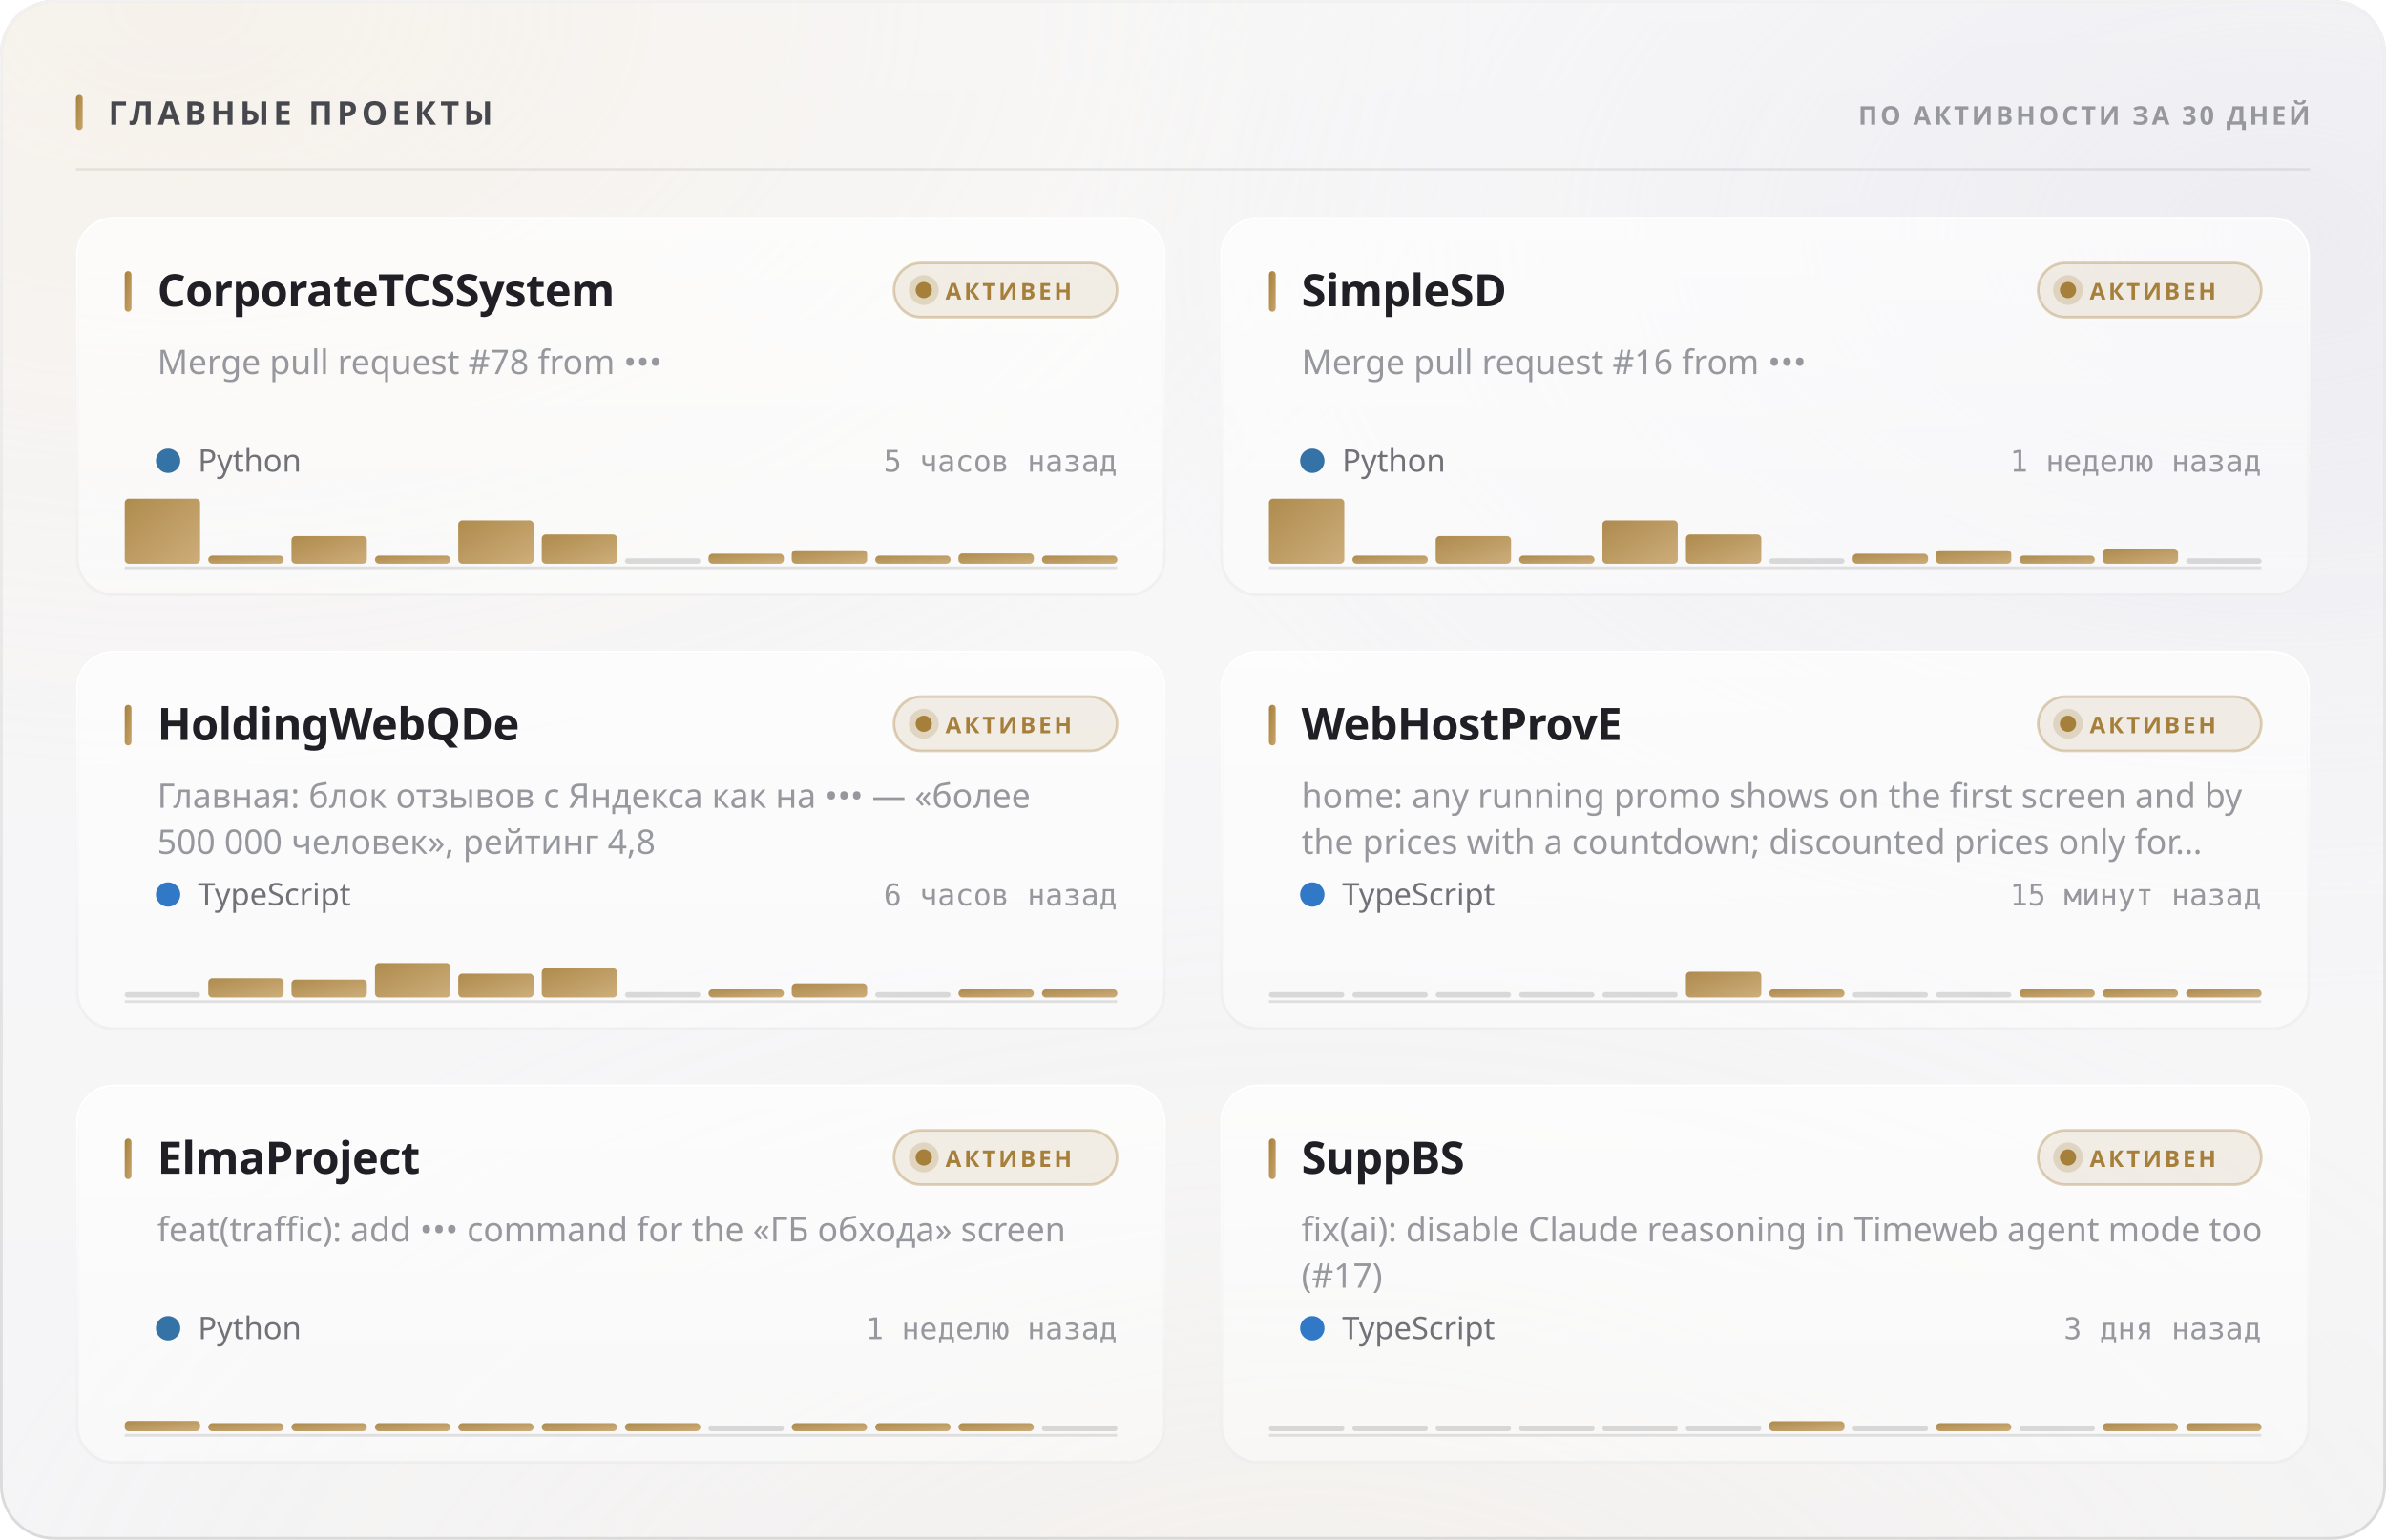
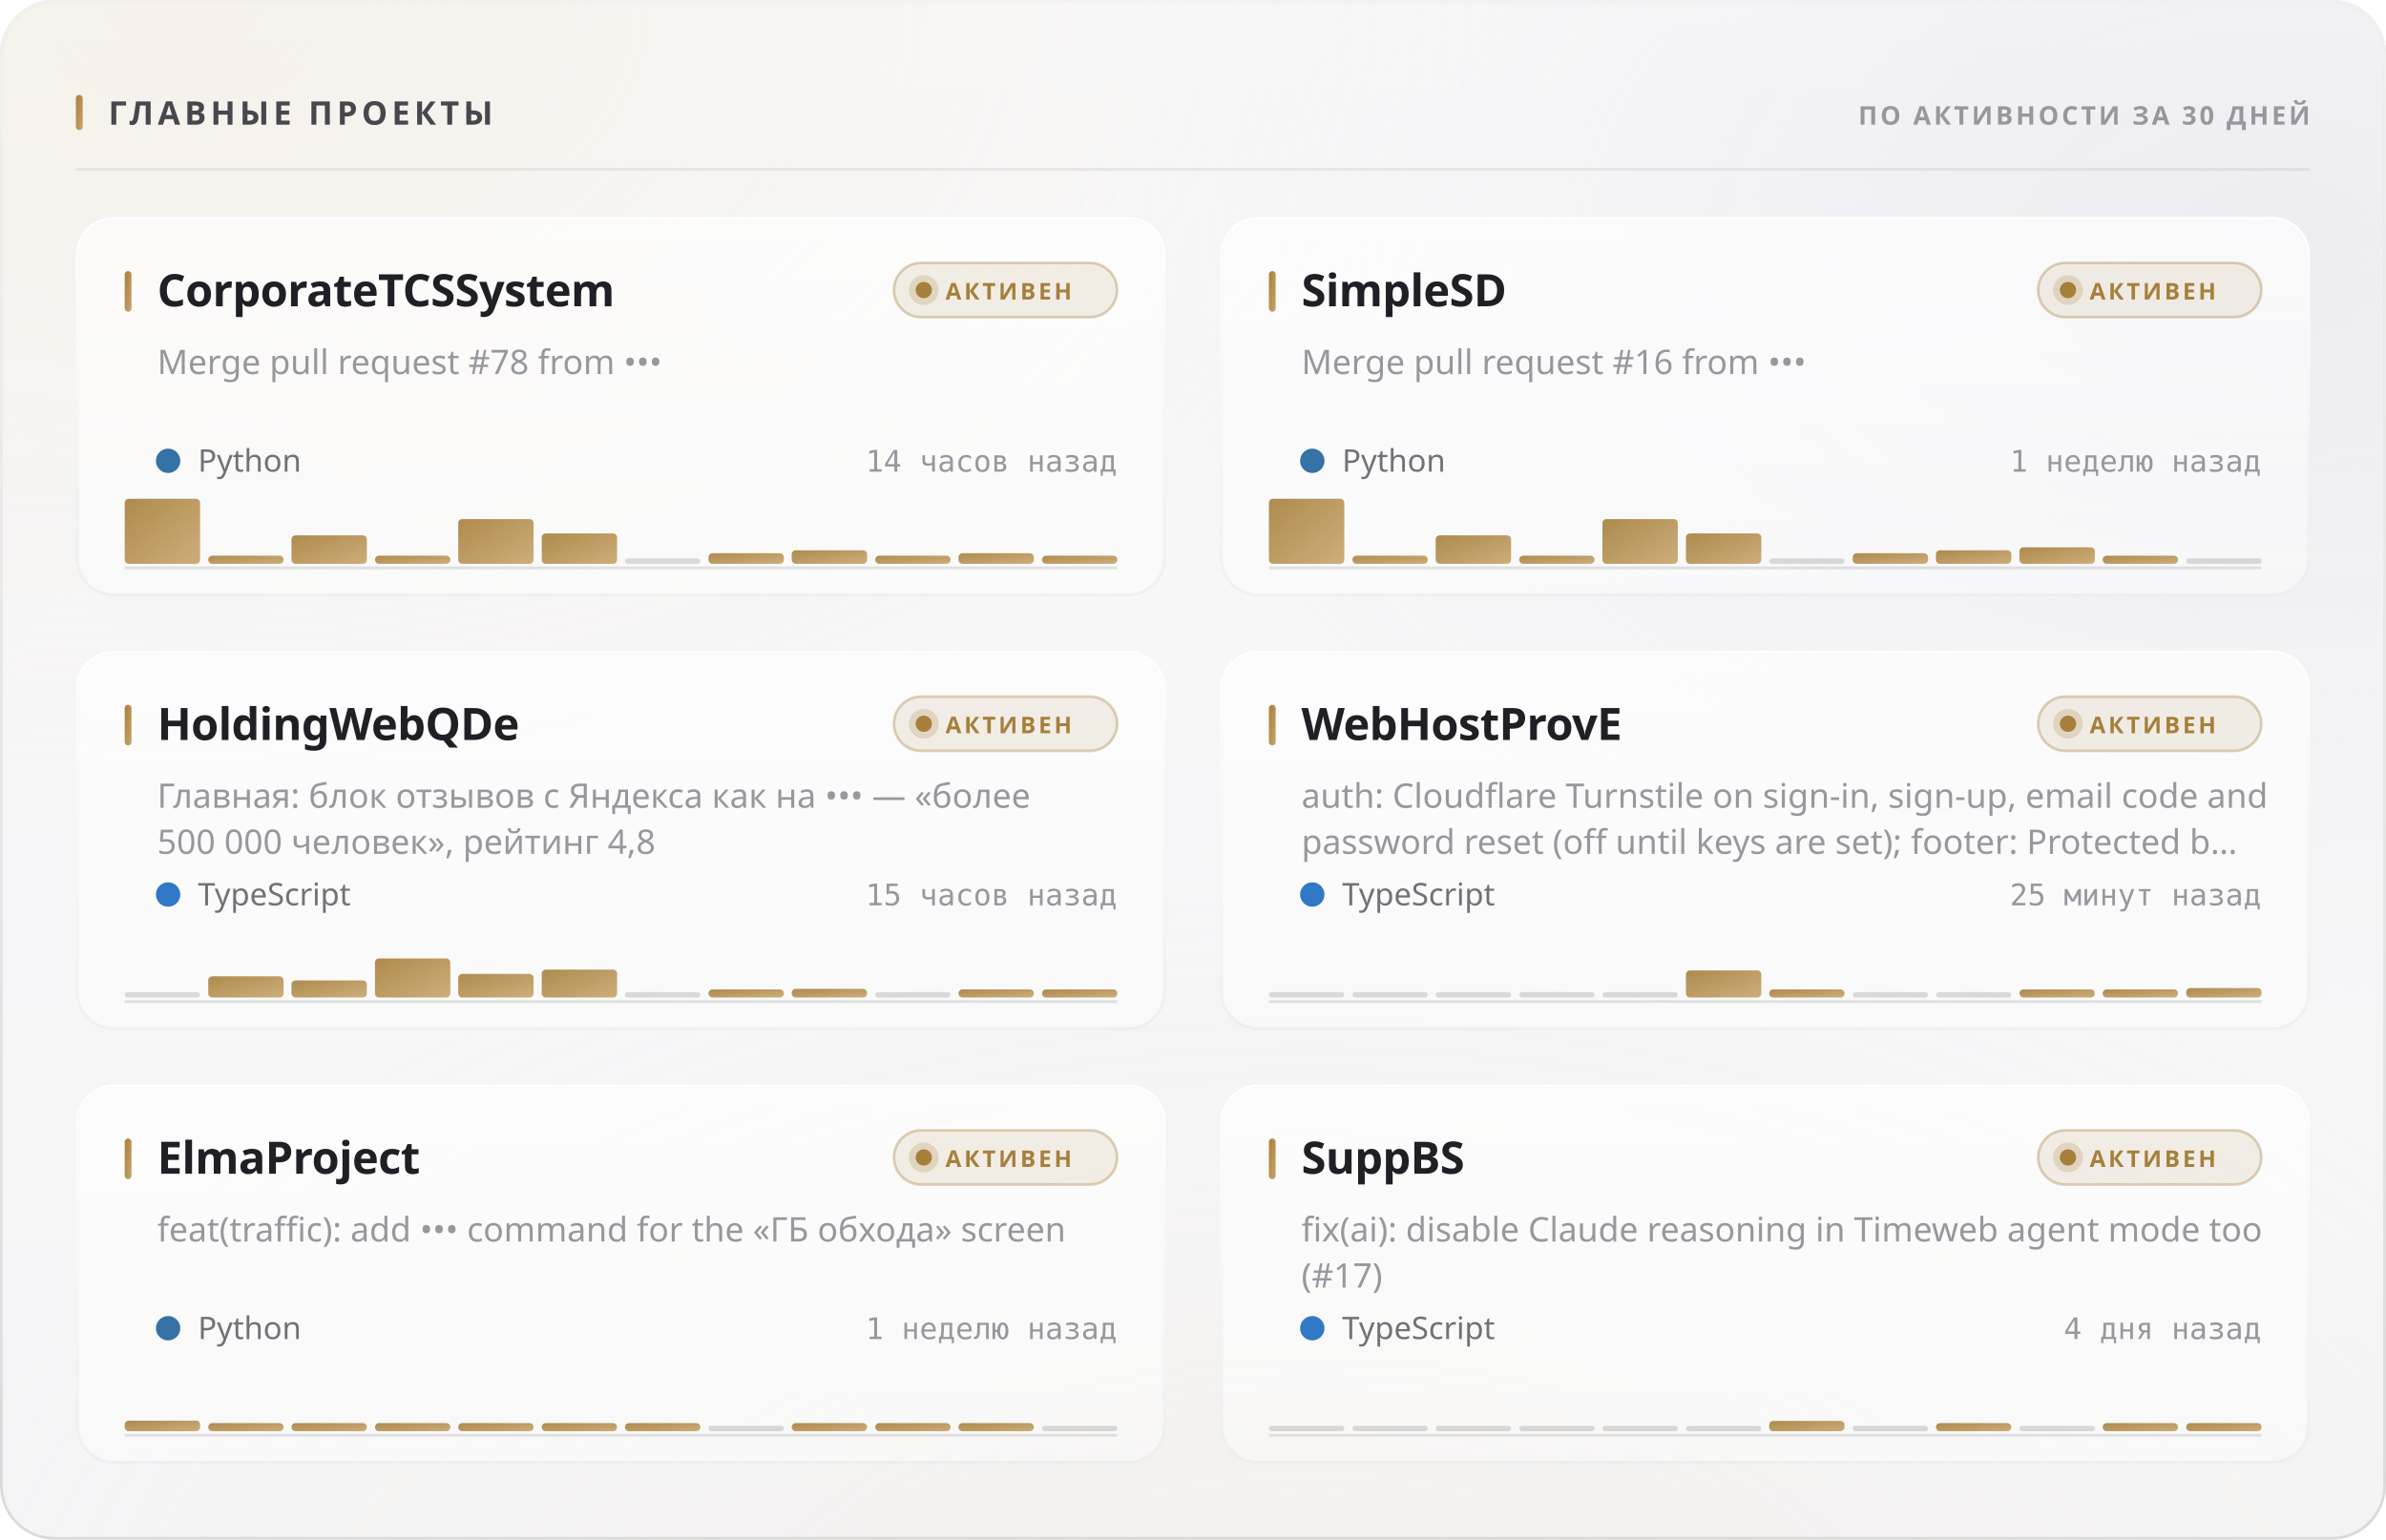
<svg xmlns="http://www.w3.org/2000/svg" width="880" height="568" viewBox="0 0 880 568" role="img">
  <style>
  text { font-family: -apple-system, BlinkMacSystemFont, 'Segoe UI', 'Noto Sans', Helvetica, Arial, sans-serif; }
  .mono { font-family: ui-monospace, 'SF Mono', 'Cascadia Mono', 'DejaVu Sans Mono', Menlo, Consolas, monospace; font-variant-numeric: tabular-nums; }
  .caps { letter-spacing: .1em; text-transform: uppercase; }

  @keyframes sheen  { from { transform: translateX(-120%); } to { transform: translateX(260%); } }
  @keyframes rise   { from { opacity: 0; transform: translateY(6px); } to { opacity: 1; transform: none; } }
  @keyframes slide  { from { opacity: 0; transform: translateX(-8px); } to { opacity: 1; transform: none; } }
  @keyframes grow   { from { transform: scaleY(0); } to { transform: scaleY(1); } }
  @keyframes widen  { from { transform: scaleX(0); } to { transform: scaleX(1); } }
  @keyframes draw   { from { stroke-dashoffset: 200; } to { stroke-dashoffset: 0; } }

  .sheen { animation: sheen 5.5s cubic-bezier(.45,0,.2,1) infinite; }
  .rise  { animation: rise .5s cubic-bezier(.16,1,.3,1) both; }
  .slide { animation: slide .42s cubic-bezier(.16,1,.3,1) both; }
  .bar   { transform-box: fill-box; transform-origin: 50% 100%;
           animation: grow .62s cubic-bezier(.16,1,.3,1) both; }
  .fill  { transform-box: fill-box; transform-origin: 0% 50%;
           animation: widen .8s cubic-bezier(.16,1,.3,1) both; }
  /* The hidden start state lives in the keyframes, never in the static rule.
     A renderer that ignores CSS animations then falls back to the FINISHED
     state — a drawn line, visible text — instead of an empty panel. */
  .spark { stroke-dasharray: 200;
           animation: draw 1.1s cubic-bezier(.16,1,.3,1) both; }

  @media (prefers-reduced-motion: reduce) {
    .sheen { animation: none; opacity: 0; }
    .rise, .slide, .bar, .fill, .spark { animation: none; opacity: 1; transform: none;
                                         stroke-dashoffset: 0; }
  }</style>
  <defs>
    <filter id="grain5" x="0" y="0" width="100%" height="100%">
      <feTurbulence type="fractalNoise" baseFrequency="0.85" numOctaves="3" stitchTiles="stitch" />
      <feColorMatrix type="saturate" values="0" />
    </filter>
    <linearGradient id="accent1" x1="0" y1="0" x2="1" y2="1">
      <stop offset="0%" stop-color="#a67f3b" />
      <stop offset="100%" stop-color="#c8a56c" />
    </linearGradient>
    <radialGradient id="aurora6" cx="0.08" cy="0" r="0.55">
      <stop offset="0%" stop-color="#e7c99a" stop-opacity="0.28" />
      <stop offset="55%" stop-color="#e7c99a" stop-opacity="0.098" />
      <stop offset="100%" stop-color="#e7c99a" stop-opacity="0" />
    </radialGradient>
    <radialGradient id="aurora7" cx="0.95" cy="0.15" r="0.5">
      <stop offset="0%" stop-color="#ccccdb" stop-opacity="0.45" />
      <stop offset="55%" stop-color="#ccccdb" stop-opacity="0.158" />
      <stop offset="100%" stop-color="#ccccdb" stop-opacity="0" />
    </radialGradient>
    <radialGradient id="aurora8" cx="0.55" cy="1.15" r="0.6">
      <stop offset="0%" stop-color="#ead4b3" stop-opacity="0.2" />
      <stop offset="55%" stop-color="#ead4b3" stop-opacity="0.07" />
      <stop offset="100%" stop-color="#ead4b3" stop-opacity="0" />
    </radialGradient>
    <linearGradient id="glass2" x1="0" y1="0" x2="0" y2="1">
      <stop offset="0%" stop-color="#ffffff" stop-opacity="0.42" />
      <stop offset="100%" stop-color="#ffffff" stop-opacity="0.16" />
    </linearGradient>
    <linearGradient id="rim3" x1="0" y1="0" x2="0" y2="1">
      <stop offset="0%" stop-color="#ffffff" stop-opacity="0.7" />
      <stop offset="100%" stop-color="#ffffff" stop-opacity="0.15" />
    </linearGradient>
    <linearGradient id="spec4" x1="0" y1="0" x2="1" y2="0">
      <stop offset="0%" stop-color="#ffffff" stop-opacity="0" />
      <stop offset="35%" stop-color="#ffffff" stop-opacity="0.72" />
      <stop offset="70%" stop-color="#ffffff" stop-opacity="0.252" />
      <stop offset="100%" stop-color="#ffffff" stop-opacity="0" />
    </linearGradient>
    <linearGradient id="cardglass9" x1="0" y1="0" x2="0" y2="1">
      <stop offset="0%" stop-color="#ffffff" stop-opacity="0.7" />
      <stop offset="100%" stop-color="#ffffff" stop-opacity="0.4" />
    </linearGradient>
    <linearGradient id="cardrim10" x1="0" y1="0" x2="0" y2="1">
      <stop offset="0%" stop-color="#ffffff" stop-opacity="1" />
      <stop offset="100%" stop-color="#ffffff" stop-opacity="0.3" />
    </linearGradient>
    <linearGradient id="cardspec11" x1="0" y1="0" x2="1" y2="0">
      <stop offset="0%" stop-color="#ffffff" stop-opacity="0" />
      <stop offset="35%" stop-color="#ffffff" stop-opacity="0.9" />
      <stop offset="70%" stop-color="#ffffff" stop-opacity="0.315" />
      <stop offset="100%" stop-color="#ffffff" stop-opacity="0" />
    </linearGradient>
    <linearGradient id="cardglass12" x1="0" y1="0" x2="0" y2="1">
      <stop offset="0%" stop-color="#ffffff" stop-opacity="0.7" />
      <stop offset="100%" stop-color="#ffffff" stop-opacity="0.4" />
    </linearGradient>
    <linearGradient id="cardrim13" x1="0" y1="0" x2="0" y2="1">
      <stop offset="0%" stop-color="#ffffff" stop-opacity="1" />
      <stop offset="100%" stop-color="#ffffff" stop-opacity="0.3" />
    </linearGradient>
    <linearGradient id="cardspec14" x1="0" y1="0" x2="1" y2="0">
      <stop offset="0%" stop-color="#ffffff" stop-opacity="0" />
      <stop offset="35%" stop-color="#ffffff" stop-opacity="0.9" />
      <stop offset="70%" stop-color="#ffffff" stop-opacity="0.315" />
      <stop offset="100%" stop-color="#ffffff" stop-opacity="0" />
    </linearGradient>
    <linearGradient id="cardglass15" x1="0" y1="0" x2="0" y2="1">
      <stop offset="0%" stop-color="#ffffff" stop-opacity="0.7" />
      <stop offset="100%" stop-color="#ffffff" stop-opacity="0.4" />
    </linearGradient>
    <linearGradient id="cardrim16" x1="0" y1="0" x2="0" y2="1">
      <stop offset="0%" stop-color="#ffffff" stop-opacity="1" />
      <stop offset="100%" stop-color="#ffffff" stop-opacity="0.3" />
    </linearGradient>
    <linearGradient id="cardspec17" x1="0" y1="0" x2="1" y2="0">
      <stop offset="0%" stop-color="#ffffff" stop-opacity="0" />
      <stop offset="35%" stop-color="#ffffff" stop-opacity="0.9" />
      <stop offset="70%" stop-color="#ffffff" stop-opacity="0.315" />
      <stop offset="100%" stop-color="#ffffff" stop-opacity="0" />
    </linearGradient>
    <linearGradient id="cardglass18" x1="0" y1="0" x2="0" y2="1">
      <stop offset="0%" stop-color="#ffffff" stop-opacity="0.7" />
      <stop offset="100%" stop-color="#ffffff" stop-opacity="0.4" />
    </linearGradient>
    <linearGradient id="cardrim19" x1="0" y1="0" x2="0" y2="1">
      <stop offset="0%" stop-color="#ffffff" stop-opacity="1" />
      <stop offset="100%" stop-color="#ffffff" stop-opacity="0.3" />
    </linearGradient>
    <linearGradient id="cardspec20" x1="0" y1="0" x2="1" y2="0">
      <stop offset="0%" stop-color="#ffffff" stop-opacity="0" />
      <stop offset="35%" stop-color="#ffffff" stop-opacity="0.9" />
      <stop offset="70%" stop-color="#ffffff" stop-opacity="0.315" />
      <stop offset="100%" stop-color="#ffffff" stop-opacity="0" />
    </linearGradient>
    <linearGradient id="cardglass21" x1="0" y1="0" x2="0" y2="1">
      <stop offset="0%" stop-color="#ffffff" stop-opacity="0.7" />
      <stop offset="100%" stop-color="#ffffff" stop-opacity="0.4" />
    </linearGradient>
    <linearGradient id="cardrim22" x1="0" y1="0" x2="0" y2="1">
      <stop offset="0%" stop-color="#ffffff" stop-opacity="1" />
      <stop offset="100%" stop-color="#ffffff" stop-opacity="0.3" />
    </linearGradient>
    <linearGradient id="cardspec23" x1="0" y1="0" x2="1" y2="0">
      <stop offset="0%" stop-color="#ffffff" stop-opacity="0" />
      <stop offset="35%" stop-color="#ffffff" stop-opacity="0.9" />
      <stop offset="70%" stop-color="#ffffff" stop-opacity="0.315" />
      <stop offset="100%" stop-color="#ffffff" stop-opacity="0" />
    </linearGradient>
    <linearGradient id="cardglass24" x1="0" y1="0" x2="0" y2="1">
      <stop offset="0%" stop-color="#ffffff" stop-opacity="0.7" />
      <stop offset="100%" stop-color="#ffffff" stop-opacity="0.4" />
    </linearGradient>
    <linearGradient id="cardrim25" x1="0" y1="0" x2="0" y2="1">
      <stop offset="0%" stop-color="#ffffff" stop-opacity="1" />
      <stop offset="100%" stop-color="#ffffff" stop-opacity="0.3" />
    </linearGradient>
    <linearGradient id="cardspec26" x1="0" y1="0" x2="1" y2="0">
      <stop offset="0%" stop-color="#ffffff" stop-opacity="0" />
      <stop offset="35%" stop-color="#ffffff" stop-opacity="0.9" />
      <stop offset="70%" stop-color="#ffffff" stop-opacity="0.315" />
      <stop offset="100%" stop-color="#ffffff" stop-opacity="0" />
    </linearGradient>
  </defs>
  <rect width="880" height="568" rx="20" fill="#f3f3f5" />
  <rect width="880" height="568" rx="20" fill="url(#aurora6)" />
  <rect width="880" height="568" rx="20" fill="url(#aurora7)" />
  <rect width="880" height="568" rx="20" fill="url(#aurora8)" />
  <rect width="880" height="568" rx="20" fill="url(#glass2)" />
  <rect width="880" height="568" rx="20" filter="url(#grain5)" opacity="0.06" style="mix-blend-mode:overlay" />
  <rect x=".5" y=".5" width="879" height="567" rx="19.5" fill="none" stroke="rgba(10,10,12,0.14)" />
  <rect x=".5" y=".5" width="879" height="567" rx="19.5" fill="none" stroke="url(#rim3)" />
  <path d="M20 1 H860" stroke="url(#spec4)" stroke-width="1.2" fill="none" />
  <rect x="28" y="35" width="2.5" height="13" rx="1.25" fill="url(#accent1)" />
  <text x="40" y="46" font-size="12" font-weight="700" fill="#47474e" letter-spacing="0.13em">ГЛАВНЫЕ ПРОЕКТЫ</text>
  <text x="852" y="46" font-size="9.5" font-weight="600" fill="#97989e" text-anchor="end" letter-spacing="0.11em">ПО АКТИВНОСТИ ЗА 30 ДНЕЙ</text>
  <path d="M28 62.5 H852" stroke="rgba(10,10,12,0.07)" stroke-width="1" />
  <g class="rise" opacity="1" style="">
    <rect x="28" y="80" width="402" height="140" rx="14" fill="url(#cardglass9)" />
    <rect x="28" y="80" width="402" height="140" rx="14" filter="url(#grain5)" opacity="0.048" style="mix-blend-mode:overlay" />
    <rect x="28.5" y="80.5" width="401" height="139" rx="13.5" fill="none" stroke="rgba(10,10,12,0.07)" />
    <rect x="28.5" y="80.5" width="401" height="139" rx="13.5" fill="none" stroke="url(#cardrim10)" />
    <path d="M42 81 H416" stroke="url(#cardspec11)" stroke-width="1" fill="none" />
    <rect x="46" y="100" width="2.5" height="15" rx="1.25" fill="url(#accent1)" />
    <text x="58" y="113" font-size="16.5" font-weight="700" fill="#1f1f25" letter-spacing="-0.01em">CorporateTCSSystem</text>
    <rect x="329.709" y="97" width="82.291" height="20" rx="10" fill="rgba(166,127,59,0.12)" stroke="rgba(166,127,59,0.35)" />
    <circle cx="340.709" cy="107" r="3" fill="#a67f3b" />
    <circle cx="340.709" cy="107" r="5.5" fill="#a67f3b" opacity=".22" />
    <text x="348.709" y="110.5" font-size="8.5" font-weight="700" fill="#a67f3b" letter-spacing="0.12em">АКТИВЕН</text>
    <text x="58" y="138" font-size="12.5" font-weight="400" fill="#97989e">Merge pull request #78 from •••</text>
    <circle cx="62" cy="170" r="4.5" fill="#3572A5" />
    <text x="73" y="174" font-size="11.5" font-weight="400" fill="#717178">Python</text>
-     <text x="412" y="174" font-size="11" font-weight="400" fill="#97989e" text-anchor="end" class="mono">5 часов назад</text>
+     <text x="412" y="174" font-size="11" font-weight="400" fill="#97989e" text-anchor="end" class="mono">14 часов назад</text>
    <path d="M46 209.5 H412" stroke="rgba(10,10,12,0.112)" stroke-width="1" />
    <g class="bar" style="animation-delay:0.18s">
      <rect x="46.0" y="184.0" width="27.8" height="24.0" rx="1.5" fill="url(#accent1)" opacity="0.9" />
      <rect x="76.8" y="205.0" width="27.8" height="3.0" rx="1.5" fill="url(#accent1)" opacity="0.9" />
-       <rect x="107.5" y="197.8" width="27.8" height="10.2" rx="1.5" fill="url(#accent1)" opacity="0.9" />
+       <rect x="107.5" y="197.5" width="27.8" height="10.5" rx="1.5" fill="url(#accent1)" opacity="0.9" />
      <rect x="138.3" y="205.0" width="27.8" height="3.0" rx="1.5" fill="url(#accent1)" opacity="0.9" />
-       <rect x="169.0" y="192.0" width="27.8" height="16.0" rx="1.5" fill="url(#accent1)" opacity="0.9" />
-       <rect x="199.8" y="197.2" width="27.8" height="10.8" rx="1.5" fill="url(#accent1)" opacity="0.9" />
+       <rect x="169.0" y="191.5" width="27.8" height="16.5" rx="1.5" fill="url(#accent1)" opacity="0.9" />
+       <rect x="199.8" y="196.8" width="27.8" height="11.2" rx="1.5" fill="url(#accent1)" opacity="0.9" />
      <rect x="230.5" y="206.0" width="27.8" height="2" rx="1" fill="rgba(10,10,12,0.14)" />
-       <rect x="261.3" y="204.3" width="27.8" height="3.7" rx="1.5" fill="url(#accent1)" opacity="0.9" />
+       <rect x="261.3" y="204.1" width="27.8" height="3.9" rx="1.5" fill="url(#accent1)" opacity="0.9" />
      <rect x="292.0" y="203.0" width="27.8" height="5.0" rx="1.5" fill="url(#accent1)" opacity="0.9" />
      <rect x="322.8" y="205.0" width="27.8" height="3.0" rx="1.5" fill="url(#accent1)" opacity="0.9" />
-       <rect x="353.5" y="204.2" width="27.8" height="3.8" rx="1.5" fill="url(#accent1)" opacity="0.9" />
+       <rect x="353.5" y="204.1" width="27.8" height="3.9" rx="1.5" fill="url(#accent1)" opacity="0.9" />
      <rect x="384.3" y="205.0" width="27.8" height="3.0" rx="1.5" fill="url(#accent1)" opacity="0.9" />
    </g>
  </g>
  <g class="rise" opacity="1" style=" animation-delay:0.055s;">
    <rect x="450" y="80" width="402" height="140" rx="14" fill="url(#cardglass12)" />
    <rect x="450" y="80" width="402" height="140" rx="14" filter="url(#grain5)" opacity="0.048" style="mix-blend-mode:overlay" />
    <rect x="450.5" y="80.5" width="401" height="139" rx="13.5" fill="none" stroke="rgba(10,10,12,0.07)" />
    <rect x="450.5" y="80.5" width="401" height="139" rx="13.5" fill="none" stroke="url(#cardrim13)" />
    <path d="M464 81 H838" stroke="url(#cardspec14)" stroke-width="1" fill="none" />
    <rect x="468" y="100" width="2.5" height="15" rx="1.25" fill="url(#accent1)" />
    <text x="480" y="113" font-size="16.5" font-weight="700" fill="#1f1f25" letter-spacing="-0.01em">SimpleSD</text>
    <rect x="751.709" y="97" width="82.291" height="20" rx="10" fill="rgba(166,127,59,0.12)" stroke="rgba(166,127,59,0.35)" />
    <circle cx="762.709" cy="107" r="3" fill="#a67f3b" />
    <circle cx="762.709" cy="107" r="5.5" fill="#a67f3b" opacity=".22" />
    <text x="770.709" y="110.5" font-size="8.5" font-weight="700" fill="#a67f3b" letter-spacing="0.12em">АКТИВЕН</text>
    <text x="480" y="138" font-size="12.5" font-weight="400" fill="#97989e">Merge pull request #16 from •••</text>
    <circle cx="484" cy="170" r="4.5" fill="#3572A5" />
    <text x="495" y="174" font-size="11.5" font-weight="400" fill="#717178">Python</text>
    <text x="834" y="174" font-size="11" font-weight="400" fill="#97989e" text-anchor="end" class="mono">1 неделю назад</text>
    <path d="M468 209.5 H834" stroke="rgba(10,10,12,0.112)" stroke-width="1" />
    <g class="bar" style="animation-delay:0.24s">
      <rect x="468.0" y="184.0" width="27.8" height="24.0" rx="1.5" fill="url(#accent1)" opacity="0.9" />
      <rect x="498.8" y="205.0" width="27.8" height="3.0" rx="1.5" fill="url(#accent1)" opacity="0.9" />
-       <rect x="529.5" y="197.8" width="27.8" height="10.2" rx="1.5" fill="url(#accent1)" opacity="0.9" />
+       <rect x="529.5" y="197.5" width="27.8" height="10.5" rx="1.5" fill="url(#accent1)" opacity="0.9" />
      <rect x="560.3" y="205.0" width="27.8" height="3.0" rx="1.5" fill="url(#accent1)" opacity="0.9" />
-       <rect x="591.0" y="192.0" width="27.8" height="16.0" rx="1.5" fill="url(#accent1)" opacity="0.9" />
-       <rect x="621.8" y="197.2" width="27.8" height="10.8" rx="1.5" fill="url(#accent1)" opacity="0.9" />
+       <rect x="591.0" y="191.5" width="27.8" height="16.5" rx="1.5" fill="url(#accent1)" opacity="0.9" />
+       <rect x="621.8" y="196.8" width="27.8" height="11.2" rx="1.5" fill="url(#accent1)" opacity="0.9" />
      <rect x="652.5" y="206.0" width="27.8" height="2" rx="1" fill="rgba(10,10,12,0.14)" />
-       <rect x="683.3" y="204.3" width="27.8" height="3.7" rx="1.5" fill="url(#accent1)" opacity="0.9" />
+       <rect x="683.3" y="204.1" width="27.8" height="3.9" rx="1.5" fill="url(#accent1)" opacity="0.9" />
      <rect x="714.0" y="203.0" width="27.8" height="5.0" rx="1.5" fill="url(#accent1)" opacity="0.9" />
-       <rect x="744.8" y="205.0" width="27.8" height="3.0" rx="1.5" fill="url(#accent1)" opacity="0.9" />
-       <rect x="775.5" y="202.4" width="27.8" height="5.6" rx="1.5" fill="url(#accent1)" opacity="0.9" />
+       <rect x="744.8" y="201.9" width="27.8" height="6.1" rx="1.5" fill="url(#accent1)" opacity="0.9" />
+       <rect x="775.5" y="205.0" width="27.8" height="3.0" rx="1.5" fill="url(#accent1)" opacity="0.9" />
      <rect x="806.3" y="206.0" width="27.8" height="2" rx="1" fill="rgba(10,10,12,0.14)" />
    </g>
  </g>
  <g class="rise" opacity="1" style=" animation-delay:0.110s;">
    <rect x="28" y="240" width="402" height="140" rx="14" fill="url(#cardglass15)" />
    <rect x="28" y="240" width="402" height="140" rx="14" filter="url(#grain5)" opacity="0.048" style="mix-blend-mode:overlay" />
    <rect x="28.5" y="240.5" width="401" height="139" rx="13.5" fill="none" stroke="rgba(10,10,12,0.07)" />
    <rect x="28.5" y="240.5" width="401" height="139" rx="13.5" fill="none" stroke="url(#cardrim16)" />
    <path d="M42 241 H416" stroke="url(#cardspec17)" stroke-width="1" fill="none" />
    <rect x="46" y="260" width="2.5" height="15" rx="1.25" fill="url(#accent1)" />
    <text x="58" y="273" font-size="16.5" font-weight="700" fill="#1f1f25" letter-spacing="-0.01em">HoldingWebQDe</text>
    <rect x="329.709" y="257" width="82.291" height="20" rx="10" fill="rgba(166,127,59,0.12)" stroke="rgba(166,127,59,0.35)" />
    <circle cx="340.709" cy="267" r="3" fill="#a67f3b" />
    <circle cx="340.709" cy="267" r="5.5" fill="#a67f3b" opacity=".22" />
    <text x="348.709" y="270.5" font-size="8.5" font-weight="700" fill="#a67f3b" letter-spacing="0.12em">АКТИВЕН</text>
    <text x="58" y="298" font-size="12.5" font-weight="400" fill="#97989e">Главная: блок отзывов с Яндекса как на ••• — «более</text>
    <text x="58" y="315" font-size="12.5" font-weight="400" fill="#97989e">500 000 человек», рейтинг 4,8</text>
    <circle cx="62" cy="330" r="4.5" fill="#3178c6" />
    <text x="73" y="334" font-size="11.5" font-weight="400" fill="#717178">TypeScript</text>
-     <text x="412" y="334" font-size="11" font-weight="400" fill="#97989e" text-anchor="end" class="mono">6 часов назад</text>
+     <text x="412" y="334" font-size="11" font-weight="400" fill="#97989e" text-anchor="end" class="mono">15 часов назад</text>
    <path d="M46 369.5 H412" stroke="rgba(10,10,12,0.112)" stroke-width="1" />
    <g class="bar" style="animation-delay:0.3s">
      <rect x="46.0" y="366.0" width="27.8" height="2" rx="1" fill="rgba(10,10,12,0.14)" />
-       <rect x="76.8" y="360.9" width="27.8" height="7.1" rx="1.5" fill="url(#accent1)" opacity="0.9" />
-       <rect x="107.5" y="361.4" width="27.8" height="6.6" rx="1.5" fill="url(#accent1)" opacity="0.9" />
-       <rect x="138.3" y="355.3" width="27.8" height="12.7" rx="1.5" fill="url(#accent1)" opacity="0.9" />
-       <rect x="169.0" y="359.2" width="27.8" height="8.8" rx="1.5" fill="url(#accent1)" opacity="0.9" />
-       <rect x="199.8" y="357.2" width="27.8" height="10.8" rx="1.5" fill="url(#accent1)" opacity="0.9" />
+       <rect x="76.8" y="360.2" width="27.8" height="7.8" rx="1.5" fill="url(#accent1)" opacity="0.9" />
+       <rect x="107.5" y="361.7" width="27.8" height="6.3" rx="1.5" fill="url(#accent1)" opacity="0.9" />
+       <rect x="138.3" y="353.6" width="27.8" height="14.4" rx="1.5" fill="url(#accent1)" opacity="0.9" />
+       <rect x="169.0" y="359.3" width="27.8" height="8.7" rx="1.5" fill="url(#accent1)" opacity="0.9" />
+       <rect x="199.8" y="357.7" width="27.8" height="10.3" rx="1.5" fill="url(#accent1)" opacity="0.9" />
      <rect x="230.5" y="366.0" width="27.8" height="2" rx="1" fill="rgba(10,10,12,0.14)" />
      <rect x="261.3" y="365.0" width="27.8" height="3.0" rx="1.5" fill="url(#accent1)" opacity="0.9" />
-       <rect x="292.0" y="362.8" width="27.8" height="5.2" rx="1.5" fill="url(#accent1)" opacity="0.9" />
+       <rect x="292.0" y="364.8" width="27.8" height="3.2" rx="1.5" fill="url(#accent1)" opacity="0.9" />
      <rect x="322.8" y="366.0" width="27.8" height="2" rx="1" fill="rgba(10,10,12,0.14)" />
      <rect x="353.5" y="365.0" width="27.8" height="3.0" rx="1.5" fill="url(#accent1)" opacity="0.9" />
      <rect x="384.3" y="365.0" width="27.8" height="3.0" rx="1.5" fill="url(#accent1)" opacity="0.9" />
    </g>
  </g>
  <g class="rise" opacity="1" style=" animation-delay:0.165s;">
    <rect x="450" y="240" width="402" height="140" rx="14" fill="url(#cardglass18)" />
    <rect x="450" y="240" width="402" height="140" rx="14" filter="url(#grain5)" opacity="0.048" style="mix-blend-mode:overlay" />
    <rect x="450.5" y="240.5" width="401" height="139" rx="13.5" fill="none" stroke="rgba(10,10,12,0.07)" />
    <rect x="450.5" y="240.5" width="401" height="139" rx="13.5" fill="none" stroke="url(#cardrim19)" />
    <path d="M464 241 H838" stroke="url(#cardspec20)" stroke-width="1" fill="none" />
    <rect x="468" y="260" width="2.5" height="15" rx="1.25" fill="url(#accent1)" />
    <text x="480" y="273" font-size="16.5" font-weight="700" fill="#1f1f25" letter-spacing="-0.01em">WebHostProvE</text>
    <rect x="751.709" y="257" width="82.291" height="20" rx="10" fill="rgba(166,127,59,0.12)" stroke="rgba(166,127,59,0.35)" />
    <circle cx="762.709" cy="267" r="3" fill="#a67f3b" />
    <circle cx="762.709" cy="267" r="5.5" fill="#a67f3b" opacity=".22" />
    <text x="770.709" y="270.5" font-size="8.5" font-weight="700" fill="#a67f3b" letter-spacing="0.12em">АКТИВЕН</text>
-     <text x="480" y="298" font-size="12.5" font-weight="400" fill="#97989e">home: any running promo shows on the first screen and by</text>
-     <text x="480" y="315" font-size="12.5" font-weight="400" fill="#97989e">the prices with a countdown; discounted prices only for…</text>
+     <text x="480" y="298" font-size="12.5" font-weight="400" fill="#97989e">auth: Cloudflare Turnstile on sign-in, sign-up, email code and</text>
+     <text x="480" y="315" font-size="12.5" font-weight="400" fill="#97989e">password reset (off until keys are set); footer: Protected b…</text>
    <circle cx="484" cy="330" r="4.5" fill="#3178c6" />
    <text x="495" y="334" font-size="11.5" font-weight="400" fill="#717178">TypeScript</text>
-     <text x="834" y="334" font-size="11" font-weight="400" fill="#97989e" text-anchor="end" class="mono">15 минут назад</text>
+     <text x="834" y="334" font-size="11" font-weight="400" fill="#97989e" text-anchor="end" class="mono">25 минут назад</text>
    <path d="M468 369.5 H834" stroke="rgba(10,10,12,0.112)" stroke-width="1" />
    <g class="bar" style="animation-delay:0.36s">
      <rect x="468.0" y="366.0" width="27.8" height="2" rx="1" fill="rgba(10,10,12,0.14)" />
      <rect x="498.8" y="366.0" width="27.8" height="2" rx="1" fill="rgba(10,10,12,0.14)" />
      <rect x="529.5" y="366.0" width="27.8" height="2" rx="1" fill="rgba(10,10,12,0.14)" />
      <rect x="560.3" y="366.0" width="27.8" height="2" rx="1" fill="rgba(10,10,12,0.14)" />
      <rect x="591.0" y="366.0" width="27.8" height="2" rx="1" fill="rgba(10,10,12,0.14)" />
-       <rect x="621.8" y="358.5" width="27.8" height="9.5" rx="1.5" fill="url(#accent1)" opacity="0.9" />
+       <rect x="621.8" y="358.0" width="27.8" height="10.0" rx="1.5" fill="url(#accent1)" opacity="0.9" />
      <rect x="652.5" y="365.0" width="27.8" height="3.0" rx="1.5" fill="url(#accent1)" opacity="0.9" />
      <rect x="683.3" y="366.0" width="27.8" height="2" rx="1" fill="rgba(10,10,12,0.14)" />
      <rect x="714.0" y="366.0" width="27.8" height="2" rx="1" fill="rgba(10,10,12,0.14)" />
      <rect x="744.8" y="365.0" width="27.8" height="3.0" rx="1.5" fill="url(#accent1)" opacity="0.9" />
      <rect x="775.5" y="365.0" width="27.8" height="3.0" rx="1.5" fill="url(#accent1)" opacity="0.9" />
-       <rect x="806.3" y="365.0" width="27.8" height="3.0" rx="1.5" fill="url(#accent1)" opacity="0.9" />
+       <rect x="806.3" y="364.5" width="27.8" height="3.5" rx="1.5" fill="url(#accent1)" opacity="0.9" />
    </g>
  </g>
  <g class="rise" opacity="1" style=" animation-delay:0.220s;">
    <rect x="28" y="400" width="402" height="140" rx="14" fill="url(#cardglass21)" />
    <rect x="28" y="400" width="402" height="140" rx="14" filter="url(#grain5)" opacity="0.048" style="mix-blend-mode:overlay" />
    <rect x="28.5" y="400.5" width="401" height="139" rx="13.5" fill="none" stroke="rgba(10,10,12,0.07)" />
    <rect x="28.5" y="400.5" width="401" height="139" rx="13.5" fill="none" stroke="url(#cardrim22)" />
    <path d="M42 401 H416" stroke="url(#cardspec23)" stroke-width="1" fill="none" />
    <rect x="46" y="420" width="2.5" height="15" rx="1.25" fill="url(#accent1)" />
    <text x="58" y="433" font-size="16.5" font-weight="700" fill="#1f1f25" letter-spacing="-0.01em">ElmaProject</text>
    <rect x="329.709" y="417" width="82.291" height="20" rx="10" fill="rgba(166,127,59,0.12)" stroke="rgba(166,127,59,0.35)" />
    <circle cx="340.709" cy="427" r="3" fill="#a67f3b" />
    <circle cx="340.709" cy="427" r="5.5" fill="#a67f3b" opacity=".22" />
    <text x="348.709" y="430.5" font-size="8.5" font-weight="700" fill="#a67f3b" letter-spacing="0.12em">АКТИВЕН</text>
    <text x="58" y="458" font-size="12.5" font-weight="400" fill="#97989e">feat(traffic): add ••• command for the «ГБ обхода» screen</text>
    <circle cx="62" cy="490" r="4.5" fill="#3572A5" />
    <text x="73" y="494" font-size="11.5" font-weight="400" fill="#717178">Python</text>
    <text x="412" y="494" font-size="11" font-weight="400" fill="#97989e" text-anchor="end" class="mono">1 неделю назад</text>
    <path d="M46 529.5 H412" stroke="rgba(10,10,12,0.112)" stroke-width="1" />
    <g class="bar" style="animation-delay:0.42s">
-       <rect x="46.0" y="524.2" width="27.8" height="3.8" rx="1.5" fill="url(#accent1)" opacity="0.9" />
+       <rect x="46.0" y="524.1" width="27.8" height="3.9" rx="1.5" fill="url(#accent1)" opacity="0.9" />
      <rect x="76.8" y="525.0" width="27.8" height="3.0" rx="1.5" fill="url(#accent1)" opacity="0.9" />
      <rect x="107.5" y="525.0" width="27.8" height="3.0" rx="1.5" fill="url(#accent1)" opacity="0.9" />
      <rect x="138.3" y="525.0" width="27.8" height="3.0" rx="1.5" fill="url(#accent1)" opacity="0.9" />
      <rect x="169.0" y="525.0" width="27.8" height="3.0" rx="1.5" fill="url(#accent1)" opacity="0.9" />
      <rect x="199.8" y="525.0" width="27.8" height="3.0" rx="1.5" fill="url(#accent1)" opacity="0.9" />
      <rect x="230.5" y="525.0" width="27.8" height="3.0" rx="1.5" fill="url(#accent1)" opacity="0.9" />
      <rect x="261.3" y="526.0" width="27.8" height="2" rx="1" fill="rgba(10,10,12,0.14)" />
      <rect x="292.0" y="525.0" width="27.8" height="3.0" rx="1.5" fill="url(#accent1)" opacity="0.9" />
      <rect x="322.8" y="525.0" width="27.8" height="3.0" rx="1.5" fill="url(#accent1)" opacity="0.9" />
      <rect x="353.5" y="525.0" width="27.8" height="3.0" rx="1.5" fill="url(#accent1)" opacity="0.9" />
      <rect x="384.3" y="526.0" width="27.8" height="2" rx="1" fill="rgba(10,10,12,0.14)" />
    </g>
  </g>
  <g class="rise" opacity="1" style=" animation-delay:0.275s;">
    <rect x="450" y="400" width="402" height="140" rx="14" fill="url(#cardglass24)" />
    <rect x="450" y="400" width="402" height="140" rx="14" filter="url(#grain5)" opacity="0.048" style="mix-blend-mode:overlay" />
    <rect x="450.5" y="400.5" width="401" height="139" rx="13.5" fill="none" stroke="rgba(10,10,12,0.07)" />
    <rect x="450.5" y="400.5" width="401" height="139" rx="13.5" fill="none" stroke="url(#cardrim25)" />
    <path d="M464 401 H838" stroke="url(#cardspec26)" stroke-width="1" fill="none" />
    <rect x="468" y="420" width="2.5" height="15" rx="1.25" fill="url(#accent1)" />
    <text x="480" y="433" font-size="16.5" font-weight="700" fill="#1f1f25" letter-spacing="-0.01em">SuppBS</text>
    <rect x="751.709" y="417" width="82.291" height="20" rx="10" fill="rgba(166,127,59,0.12)" stroke="rgba(166,127,59,0.35)" />
    <circle cx="762.709" cy="427" r="3" fill="#a67f3b" />
    <circle cx="762.709" cy="427" r="5.5" fill="#a67f3b" opacity=".22" />
    <text x="770.709" y="430.5" font-size="8.5" font-weight="700" fill="#a67f3b" letter-spacing="0.12em">АКТИВЕН</text>
    <text x="480" y="458" font-size="12.5" font-weight="400" fill="#97989e">fix(ai): disable Claude reasoning in Timeweb agent mode too</text>
    <text x="480" y="475" font-size="12.5" font-weight="400" fill="#97989e">(#17)</text>
    <circle cx="484" cy="490" r="4.5" fill="#3178c6" />
    <text x="495" y="494" font-size="11.5" font-weight="400" fill="#717178">TypeScript</text>
-     <text x="834" y="494" font-size="11" font-weight="400" fill="#97989e" text-anchor="end" class="mono">3 дня назад</text>
+     <text x="834" y="494" font-size="11" font-weight="400" fill="#97989e" text-anchor="end" class="mono">4 дня назад</text>
    <path d="M468 529.5 H834" stroke="rgba(10,10,12,0.112)" stroke-width="1" />
    <g class="bar" style="animation-delay:0.48s">
      <rect x="468.0" y="526.0" width="27.8" height="2" rx="1" fill="rgba(10,10,12,0.14)" />
      <rect x="498.8" y="526.0" width="27.8" height="2" rx="1" fill="rgba(10,10,12,0.14)" />
      <rect x="529.5" y="526.0" width="27.8" height="2" rx="1" fill="rgba(10,10,12,0.14)" />
      <rect x="560.3" y="526.0" width="27.8" height="2" rx="1" fill="rgba(10,10,12,0.14)" />
      <rect x="591.0" y="526.0" width="27.8" height="2" rx="1" fill="rgba(10,10,12,0.14)" />
      <rect x="621.8" y="526.0" width="27.8" height="2" rx="1" fill="rgba(10,10,12,0.14)" />
-       <rect x="652.5" y="524.3" width="27.8" height="3.7" rx="1.5" fill="url(#accent1)" opacity="0.9" />
+       <rect x="652.5" y="524.2" width="27.8" height="3.8" rx="1.5" fill="url(#accent1)" opacity="0.9" />
      <rect x="683.3" y="526.0" width="27.8" height="2" rx="1" fill="rgba(10,10,12,0.14)" />
      <rect x="714.0" y="525.0" width="27.8" height="3.0" rx="1.5" fill="url(#accent1)" opacity="0.9" />
      <rect x="744.8" y="526.0" width="27.8" height="2" rx="1" fill="rgba(10,10,12,0.14)" />
      <rect x="775.5" y="525.0" width="27.8" height="3.0" rx="1.5" fill="url(#accent1)" opacity="0.9" />
      <rect x="806.3" y="525.0" width="27.8" height="3.0" rx="1.5" fill="url(#accent1)" opacity="0.9" />
    </g>
  </g>
</svg>
